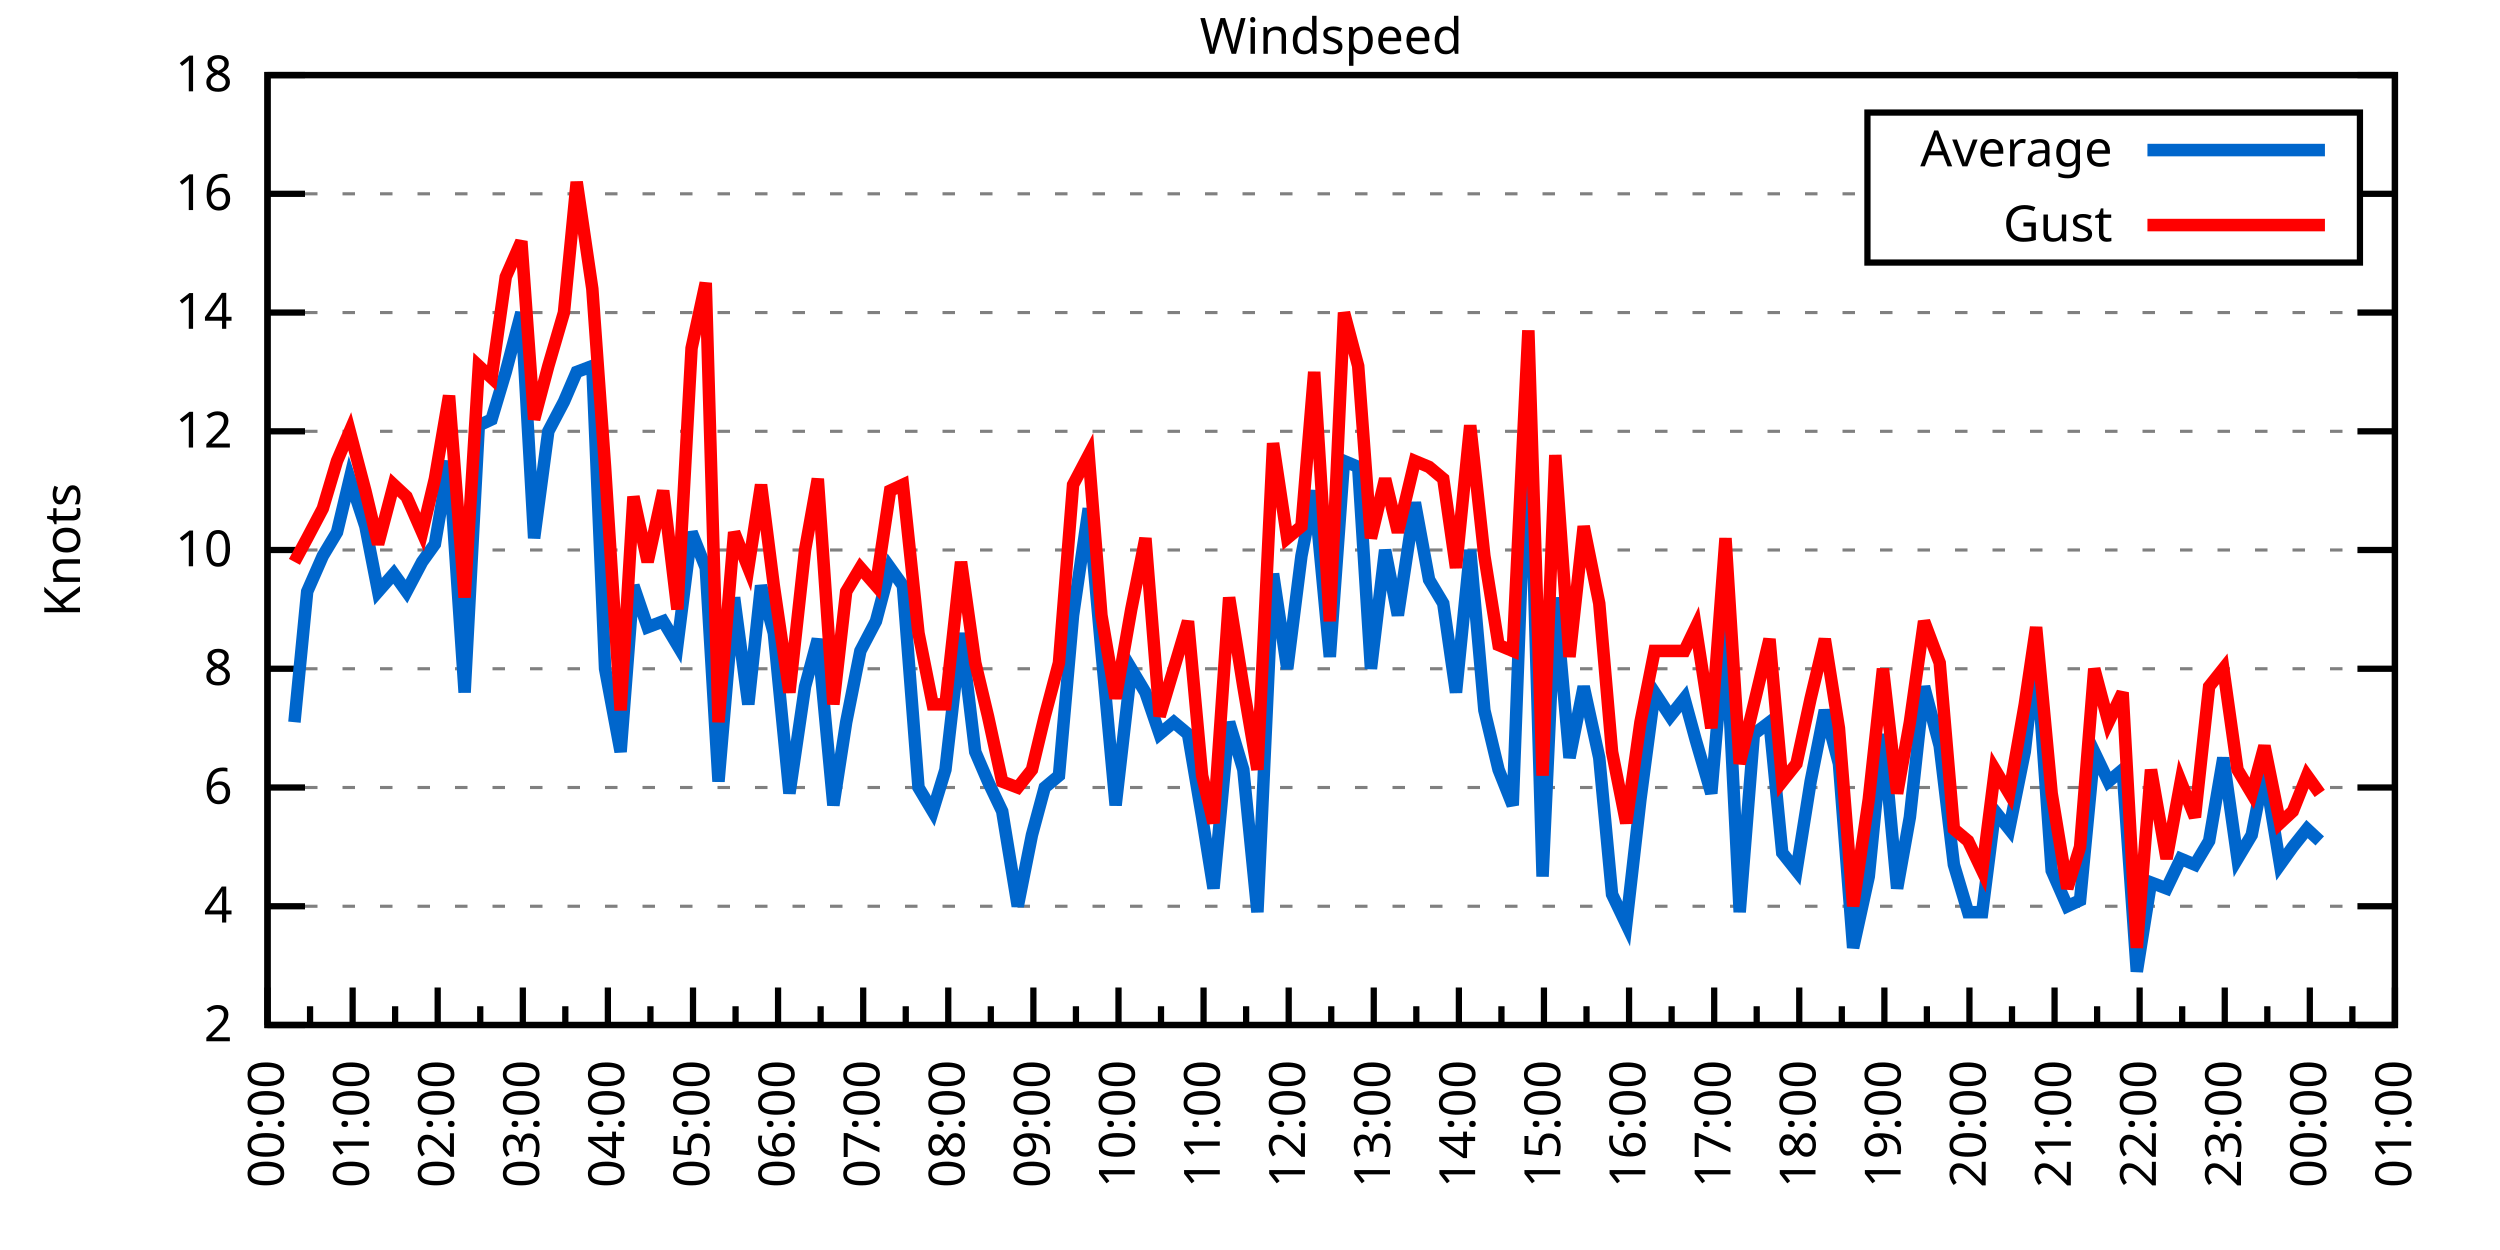
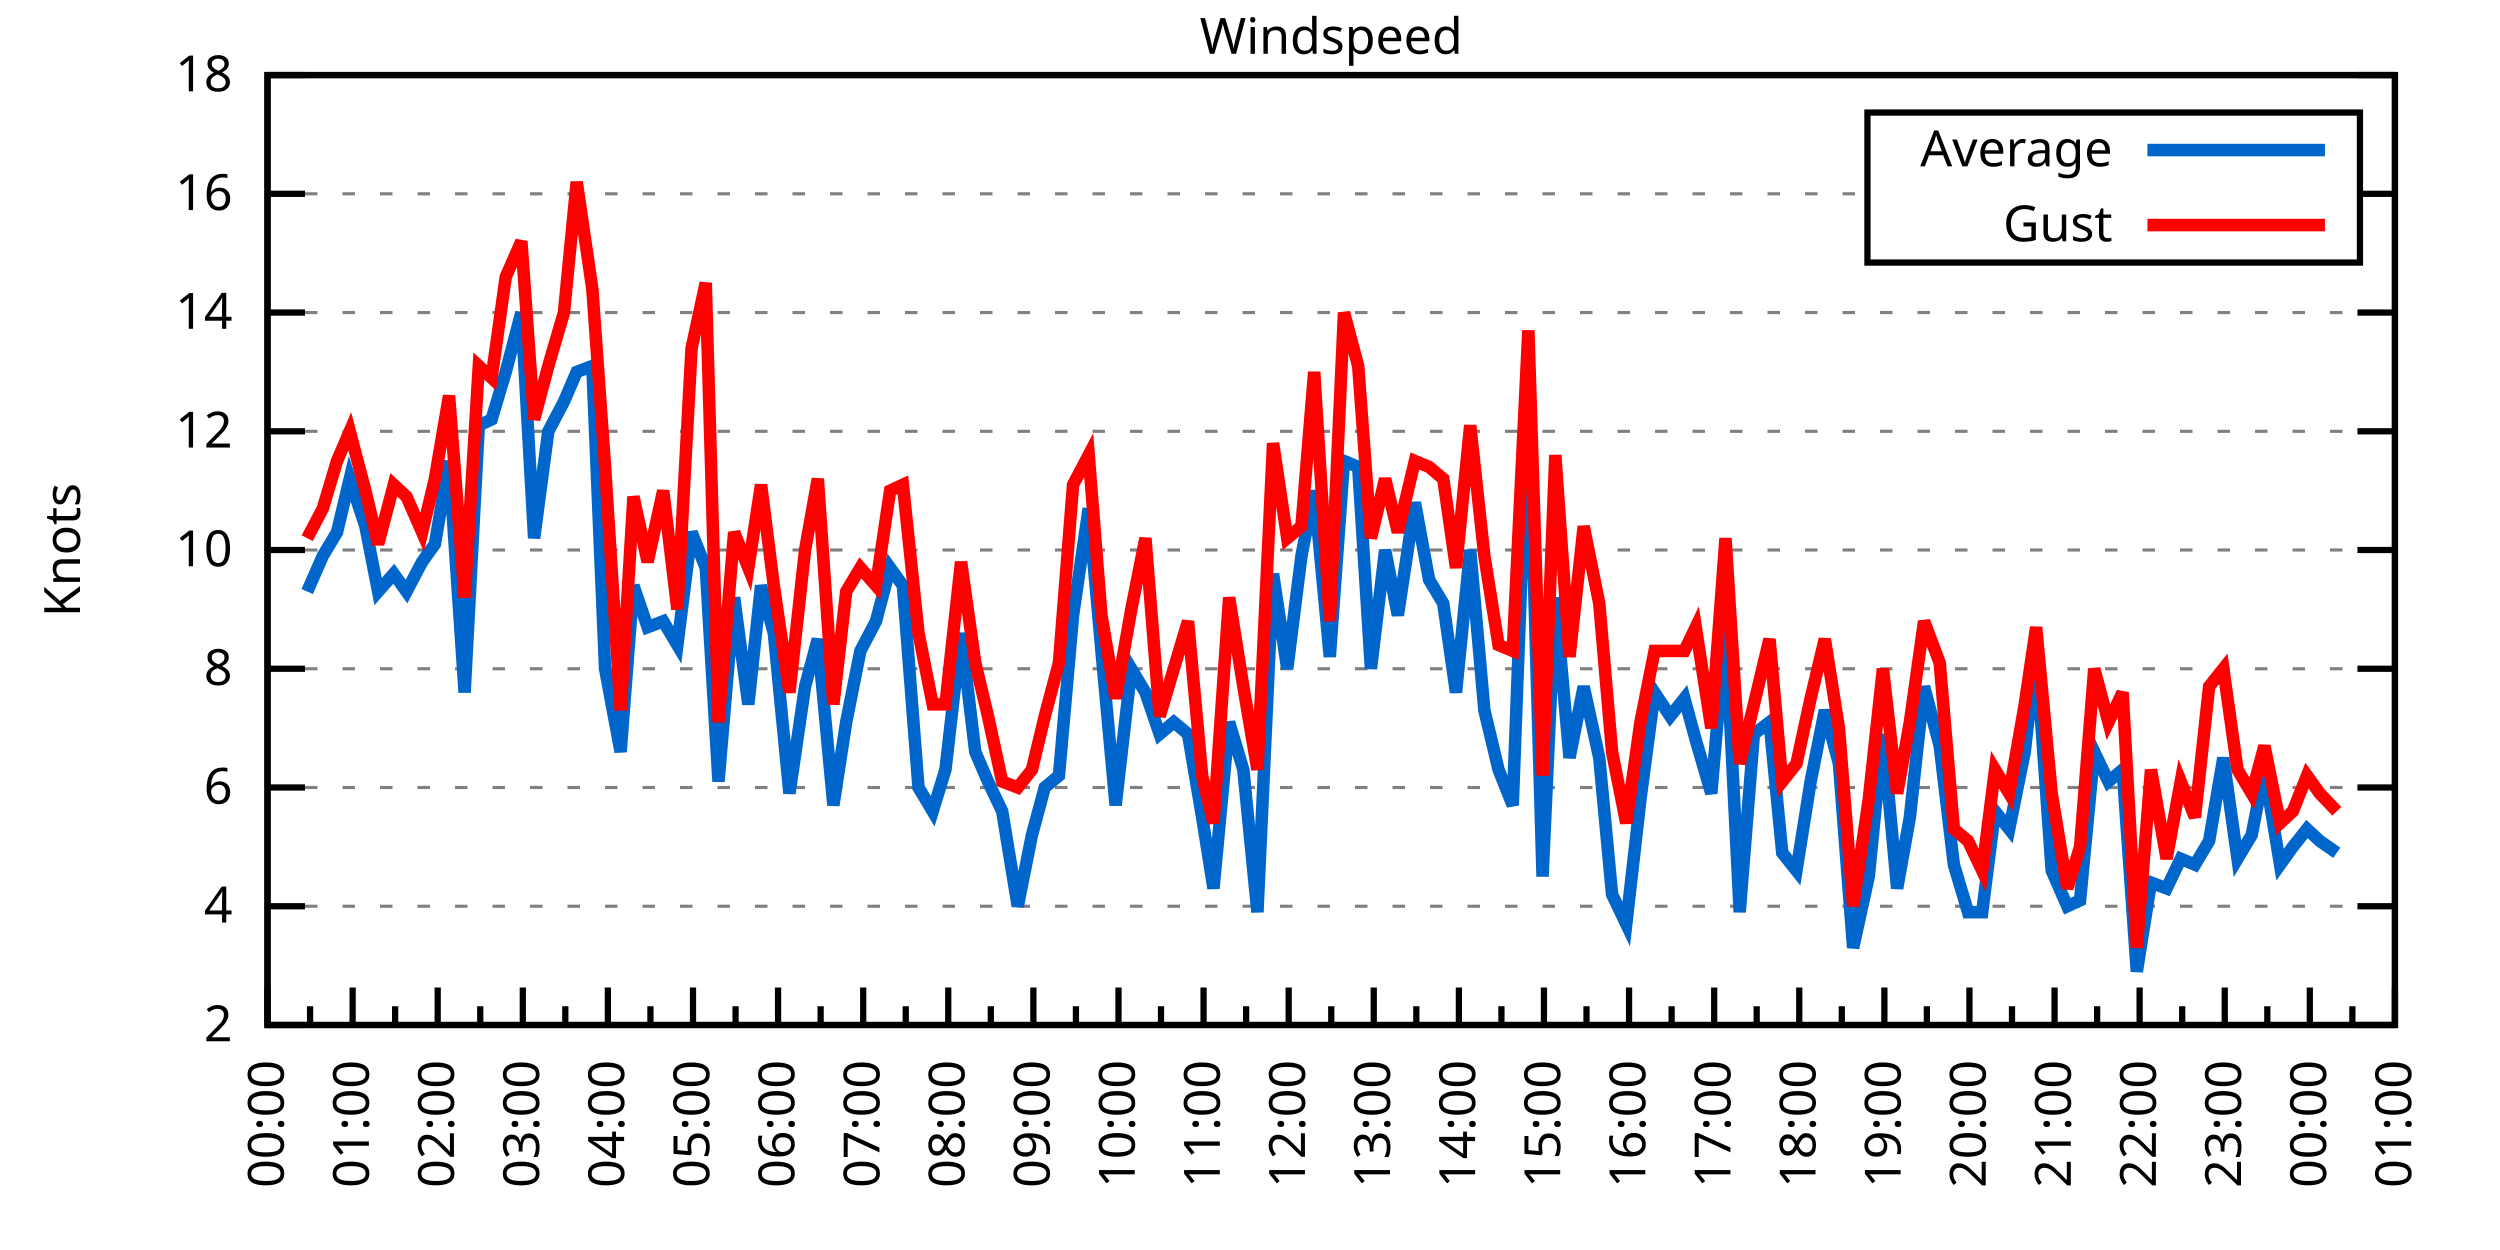
<svg xmlns="http://www.w3.org/2000/svg" xmlns:xlink="http://www.w3.org/1999/xlink" width="400" height="200" viewBox="0 0 400 200">
  <g id="gnuplot_canvas">
    <rect x="0" y="0" width="400" height="200" fill="none" />
    <defs>
      <circle id="gpDot" r="0.5" stroke-width="0.5" stroke="currentColor" />
      <path id="gpPt0" stroke-width="0.333" stroke="currentColor" d="M-1,0 h2 M0,-1 v2" />
      <path id="gpPt1" stroke-width="0.333" stroke="currentColor" d="M-1,-1 L1,1 M1,-1 L-1,1" />
      <path id="gpPt2" stroke-width="0.333" stroke="currentColor" d="M-1,0 L1,0 M0,-1 L0,1 M-1,-1 L1,1 M-1,1 L1,-1" />
      <rect id="gpPt3" stroke-width="0.333" stroke="currentColor" x="-1" y="-1" width="2" height="2" />
      <rect id="gpPt4" stroke-width="0.333" stroke="currentColor" fill="currentColor" x="-1" y="-1" width="2" height="2" />
      <circle id="gpPt5" stroke-width="0.333" stroke="currentColor" cx="0" cy="0" r="1" />
      <use xlink:href="#gpPt5" id="gpPt6" fill="currentColor" stroke="none" />
      <path id="gpPt7" stroke-width="0.333" stroke="currentColor" d="M0,-1.33 L-1.33,0.67 L1.33,0.67 z" />
      <use xlink:href="#gpPt7" id="gpPt8" fill="currentColor" stroke="none" />
      <use xlink:href="#gpPt7" id="gpPt9" stroke="currentColor" transform="rotate(180)" />
      <use xlink:href="#gpPt9" id="gpPt10" fill="currentColor" stroke="none" />
      <use xlink:href="#gpPt3" id="gpPt11" stroke="currentColor" transform="rotate(45)" />
      <use xlink:href="#gpPt11" id="gpPt12" fill="currentColor" stroke="none" />
      <path id="gpPt13" stroke-width="0.333" stroke="currentColor" d="M0,1.330 L1.265,0.411 L0.782,-1.067 L-0.782,-1.076 L-1.265,0.411 z" />
      <use xlink:href="#gpPt13" id="gpPt14" fill="currentColor" stroke="none" />
      <filter id="textbox" filterUnits="objectBoundingBox" x="0" y="0" height="1" width="1">
        <feFlood flood-color="white" flood-opacity="1" result="bgnd" />
        <feComposite in="SourceGraphic" in2="bgnd" operator="atop" />
      </filter>
      <filter id="greybox" filterUnits="objectBoundingBox" x="0" y="0" height="1" width="1">
        <feFlood flood-color="lightgrey" flood-opacity="1" result="grey" />
        <feComposite in="SourceGraphic" in2="grey" operator="atop" />
      </filter>
    </defs>
    <g fill="none" color="white" stroke="currentColor" stroke-width="1.00" stroke-linecap="butt" stroke-linejoin="miter">
</g>
    <g fill="none" color="black" stroke="currentColor" stroke-width="1.00" stroke-linecap="butt" stroke-linejoin="miter">
      <g stroke="none" shape-rendering="crispEdges">
        <polygon fill="rgb(255, 255, 255)" points="42.80,164.00 383.18,164.00 383.18,12.02 42.80,12.02 " />
      </g>
    </g>
    <g fill="none" color="black" stroke="currentColor" stroke-width="1.00" stroke-linecap="butt" stroke-linejoin="miter">
</g>
    <g fill="none" color="black" stroke="black" stroke-width="0.50" stroke-linecap="butt" stroke-linejoin="miter">
</g>
    <g fill="none" color="gray" stroke="currentColor" stroke-width="0.50" stroke-linecap="butt" stroke-linejoin="miter">
      <path stroke="gray" stroke-dasharray="2,4" class="gridline" d="M42.80,164.00 L383.19,164.00  " />
    </g>
    <g fill="none" color="gray" stroke="gray" stroke-width="1.00" stroke-linecap="butt" stroke-linejoin="miter">
</g>
    <g fill="none" color="black" stroke="currentColor" stroke-width="1.00" stroke-linecap="butt" stroke-linejoin="miter">
      <path stroke="black" d="M42.80,164.00 L48.80,164.00 M383.19,164.00 L377.19,164.00  " />
      <g transform="translate(37.20,166.60)" stroke="none" fill="black" font-family="Sans" font-size="8.00" text-anchor="end">
        <text>
          <tspan font-family="Sans"> 2</tspan>
        </text>
      </g>
    </g>
    <g fill="none" color="black" stroke="currentColor" stroke-width="1.00" stroke-linecap="butt" stroke-linejoin="miter">
</g>
    <g fill="none" color="black" stroke="black" stroke-width="0.50" stroke-linecap="butt" stroke-linejoin="miter">
</g>
    <g fill="none" color="gray" stroke="currentColor" stroke-width="0.50" stroke-linecap="butt" stroke-linejoin="miter">
      <path stroke="gray" stroke-dasharray="2,4" class="gridline" d="M42.80,145.00 L383.19,145.00  " />
    </g>
    <g fill="none" color="gray" stroke="gray" stroke-width="1.00" stroke-linecap="butt" stroke-linejoin="miter">
</g>
    <g fill="none" color="black" stroke="currentColor" stroke-width="1.00" stroke-linecap="butt" stroke-linejoin="miter">
      <path stroke="black" d="M42.80,145.00 L48.80,145.00 M383.19,145.00 L377.19,145.00  " />
      <g transform="translate(37.20,147.60)" stroke="none" fill="black" font-family="Sans" font-size="8.00" text-anchor="end">
        <text>
          <tspan font-family="Sans"> 4</tspan>
        </text>
      </g>
    </g>
    <g fill="none" color="black" stroke="currentColor" stroke-width="1.00" stroke-linecap="butt" stroke-linejoin="miter">
</g>
    <g fill="none" color="black" stroke="black" stroke-width="0.50" stroke-linecap="butt" stroke-linejoin="miter">
</g>
    <g fill="none" color="gray" stroke="currentColor" stroke-width="0.50" stroke-linecap="butt" stroke-linejoin="miter">
      <path stroke="gray" stroke-dasharray="2,4" class="gridline" d="M42.80,126.00 L383.19,126.00  " />
    </g>
    <g fill="none" color="gray" stroke="gray" stroke-width="1.00" stroke-linecap="butt" stroke-linejoin="miter">
</g>
    <g fill="none" color="black" stroke="currentColor" stroke-width="1.00" stroke-linecap="butt" stroke-linejoin="miter">
      <path stroke="black" d="M42.80,126.00 L48.80,126.00 M383.19,126.00 L377.19,126.00  " />
      <g transform="translate(37.20,128.60)" stroke="none" fill="black" font-family="Sans" font-size="8.00" text-anchor="end">
        <text>
          <tspan font-family="Sans"> 6</tspan>
        </text>
      </g>
    </g>
    <g fill="none" color="black" stroke="currentColor" stroke-width="1.00" stroke-linecap="butt" stroke-linejoin="miter">
</g>
    <g fill="none" color="black" stroke="black" stroke-width="0.50" stroke-linecap="butt" stroke-linejoin="miter">
</g>
    <g fill="none" color="gray" stroke="currentColor" stroke-width="0.50" stroke-linecap="butt" stroke-linejoin="miter">
      <path stroke="gray" stroke-dasharray="2,4" class="gridline" d="M42.80,107.00 L383.19,107.00  " />
    </g>
    <g fill="none" color="gray" stroke="gray" stroke-width="1.00" stroke-linecap="butt" stroke-linejoin="miter">
</g>
    <g fill="none" color="black" stroke="currentColor" stroke-width="1.00" stroke-linecap="butt" stroke-linejoin="miter">
      <path stroke="black" d="M42.80,107.00 L48.80,107.00 M383.19,107.00 L377.19,107.00  " />
      <g transform="translate(37.20,109.60)" stroke="none" fill="black" font-family="Sans" font-size="8.00" text-anchor="end">
        <text>
          <tspan font-family="Sans"> 8</tspan>
        </text>
      </g>
    </g>
    <g fill="none" color="black" stroke="currentColor" stroke-width="1.00" stroke-linecap="butt" stroke-linejoin="miter">
</g>
    <g fill="none" color="black" stroke="black" stroke-width="0.50" stroke-linecap="butt" stroke-linejoin="miter">
</g>
    <g fill="none" color="gray" stroke="currentColor" stroke-width="0.50" stroke-linecap="butt" stroke-linejoin="miter">
      <path stroke="gray" stroke-dasharray="2,4" class="gridline" d="M42.80,88.00 L383.19,88.00  " />
    </g>
    <g fill="none" color="gray" stroke="gray" stroke-width="1.00" stroke-linecap="butt" stroke-linejoin="miter">
</g>
    <g fill="none" color="black" stroke="currentColor" stroke-width="1.00" stroke-linecap="butt" stroke-linejoin="miter">
      <path stroke="black" d="M42.80,88.00 L48.80,88.00 M383.19,88.00 L377.19,88.00  " />
      <g transform="translate(37.20,90.60)" stroke="none" fill="black" font-family="Sans" font-size="8.00" text-anchor="end">
        <text>
          <tspan font-family="Sans"> 10</tspan>
        </text>
      </g>
    </g>
    <g fill="none" color="black" stroke="currentColor" stroke-width="1.00" stroke-linecap="butt" stroke-linejoin="miter">
</g>
    <g fill="none" color="black" stroke="black" stroke-width="0.50" stroke-linecap="butt" stroke-linejoin="miter">
</g>
    <g fill="none" color="gray" stroke="currentColor" stroke-width="0.50" stroke-linecap="butt" stroke-linejoin="miter">
      <path stroke="gray" stroke-dasharray="2,4" class="gridline" d="M42.80,69.01 L383.19,69.01  " />
    </g>
    <g fill="none" color="gray" stroke="gray" stroke-width="1.00" stroke-linecap="butt" stroke-linejoin="miter">
</g>
    <g fill="none" color="black" stroke="currentColor" stroke-width="1.00" stroke-linecap="butt" stroke-linejoin="miter">
      <path stroke="black" d="M42.80,69.01 L48.80,69.01 M383.19,69.01 L377.19,69.01  " />
      <g transform="translate(37.20,71.61)" stroke="none" fill="black" font-family="Sans" font-size="8.00" text-anchor="end">
        <text>
          <tspan font-family="Sans"> 12</tspan>
        </text>
      </g>
    </g>
    <g fill="none" color="black" stroke="currentColor" stroke-width="1.00" stroke-linecap="butt" stroke-linejoin="miter">
</g>
    <g fill="none" color="black" stroke="black" stroke-width="0.50" stroke-linecap="butt" stroke-linejoin="miter">
</g>
    <g fill="none" color="gray" stroke="currentColor" stroke-width="0.50" stroke-linecap="butt" stroke-linejoin="miter">
      <path stroke="gray" stroke-dasharray="2,4" class="gridline" d="M42.80,50.01 L383.19,50.01  " />
    </g>
    <g fill="none" color="gray" stroke="gray" stroke-width="1.00" stroke-linecap="butt" stroke-linejoin="miter">
</g>
    <g fill="none" color="black" stroke="currentColor" stroke-width="1.00" stroke-linecap="butt" stroke-linejoin="miter">
      <path stroke="black" d="M42.80,50.01 L48.80,50.01 M383.19,50.01 L377.19,50.01  " />
      <g transform="translate(37.20,52.61)" stroke="none" fill="black" font-family="Sans" font-size="8.00" text-anchor="end">
        <text>
          <tspan font-family="Sans"> 14</tspan>
        </text>
      </g>
    </g>
    <g fill="none" color="black" stroke="currentColor" stroke-width="1.00" stroke-linecap="butt" stroke-linejoin="miter">
</g>
    <g fill="none" color="black" stroke="black" stroke-width="0.50" stroke-linecap="butt" stroke-linejoin="miter">
</g>
    <g fill="none" color="gray" stroke="currentColor" stroke-width="0.50" stroke-linecap="butt" stroke-linejoin="miter">
      <path stroke="gray" stroke-dasharray="2,4" class="gridline" d="M42.80,31.01 L298.79,31.01 M377.59,31.01 L383.19,31.01  " />
    </g>
    <g fill="none" color="gray" stroke="gray" stroke-width="1.00" stroke-linecap="butt" stroke-linejoin="miter">
</g>
    <g fill="none" color="black" stroke="currentColor" stroke-width="1.00" stroke-linecap="butt" stroke-linejoin="miter">
      <path stroke="black" d="M42.80,31.01 L48.80,31.01 M383.19,31.01 L377.19,31.01  " />
      <g transform="translate(37.20,33.61)" stroke="none" fill="black" font-family="Sans" font-size="8.00" text-anchor="end">
        <text>
          <tspan font-family="Sans"> 16</tspan>
        </text>
      </g>
    </g>
    <g fill="none" color="black" stroke="currentColor" stroke-width="1.00" stroke-linecap="butt" stroke-linejoin="miter">
</g>
    <g fill="none" color="black" stroke="black" stroke-width="0.50" stroke-linecap="butt" stroke-linejoin="miter">
</g>
    <g fill="none" color="gray" stroke="currentColor" stroke-width="0.50" stroke-linecap="butt" stroke-linejoin="miter">
      <path stroke="gray" stroke-dasharray="2,4" class="gridline" d="M42.80,12.01 L383.19,12.01  " />
    </g>
    <g fill="none" color="gray" stroke="gray" stroke-width="1.00" stroke-linecap="butt" stroke-linejoin="miter">
</g>
    <g fill="none" color="black" stroke="currentColor" stroke-width="1.00" stroke-linecap="butt" stroke-linejoin="miter">
      <path stroke="black" d="M42.80,12.01 L48.80,12.01 M383.19,12.01 L377.19,12.01  " />
      <g transform="translate(37.20,14.61)" stroke="none" fill="black" font-family="Sans" font-size="8.00" text-anchor="end">
        <text>
          <tspan font-family="Sans"> 18</tspan>
        </text>
      </g>
    </g>
    <g fill="none" color="black" stroke="currentColor" stroke-width="1.00" stroke-linecap="butt" stroke-linejoin="miter">
      <path stroke="black" d="M42.80,164.00 L42.80,158.00  " />
      <g transform="translate(45.40,169.60) rotate(270)" stroke="none" fill="black" font-family="Sans" font-size="8.00" text-anchor="end">
        <text>
          <tspan font-family="Sans">00:00</tspan>
        </text>
      </g>
    </g>
    <g fill="none" color="black" stroke="currentColor" stroke-width="1.00" stroke-linecap="butt" stroke-linejoin="miter">
      <path stroke="black" d="M49.61,164.00 L49.61,161.00 M56.42,164.00 L56.42,158.00  " />
      <g transform="translate(59.02,169.60) rotate(270)" stroke="none" fill="black" font-family="Sans" font-size="8.00" text-anchor="end">
        <text>
          <tspan font-family="Sans">01:00</tspan>
        </text>
      </g>
    </g>
    <g fill="none" color="black" stroke="currentColor" stroke-width="1.00" stroke-linecap="butt" stroke-linejoin="miter">
      <path stroke="black" d="M63.22,164.00 L63.22,161.00 M70.03,164.00 L70.03,158.00  " />
      <g transform="translate(72.63,169.60) rotate(270)" stroke="none" fill="black" font-family="Sans" font-size="8.00" text-anchor="end">
        <text>
          <tspan font-family="Sans">02:00</tspan>
        </text>
      </g>
    </g>
    <g fill="none" color="black" stroke="currentColor" stroke-width="1.00" stroke-linecap="butt" stroke-linejoin="miter">
      <path stroke="black" d="M76.84,164.00 L76.84,161.00 M83.65,164.00 L83.65,158.00  " />
      <g transform="translate(86.25,169.60) rotate(270)" stroke="none" fill="black" font-family="Sans" font-size="8.00" text-anchor="end">
        <text>
          <tspan font-family="Sans">03:00</tspan>
        </text>
      </g>
    </g>
    <g fill="none" color="black" stroke="currentColor" stroke-width="1.00" stroke-linecap="butt" stroke-linejoin="miter">
      <path stroke="black" d="M90.45,164.00 L90.45,161.00 M97.26,164.00 L97.26,158.00  " />
      <g transform="translate(99.86,169.60) rotate(270)" stroke="none" fill="black" font-family="Sans" font-size="8.00" text-anchor="end">
        <text>
          <tspan font-family="Sans">04:00</tspan>
        </text>
      </g>
    </g>
    <g fill="none" color="black" stroke="currentColor" stroke-width="1.00" stroke-linecap="butt" stroke-linejoin="miter">
      <path stroke="black" d="M104.07,164.00 L104.07,161.00 M110.88,164.00 L110.88,158.00  " />
      <g transform="translate(113.48,169.60) rotate(270)" stroke="none" fill="black" font-family="Sans" font-size="8.00" text-anchor="end">
        <text>
          <tspan font-family="Sans">05:00</tspan>
        </text>
      </g>
    </g>
    <g fill="none" color="black" stroke="currentColor" stroke-width="1.00" stroke-linecap="butt" stroke-linejoin="miter">
      <path stroke="black" d="M117.69,164.00 L117.69,161.00 M124.49,164.00 L124.49,158.00  " />
      <g transform="translate(127.09,169.60) rotate(270)" stroke="none" fill="black" font-family="Sans" font-size="8.00" text-anchor="end">
        <text>
          <tspan font-family="Sans">06:00</tspan>
        </text>
      </g>
    </g>
    <g fill="none" color="black" stroke="currentColor" stroke-width="1.00" stroke-linecap="butt" stroke-linejoin="miter">
      <path stroke="black" d="M131.30,164.00 L131.30,161.00 M138.11,164.00 L138.11,158.00  " />
      <g transform="translate(140.71,169.60) rotate(270)" stroke="none" fill="black" font-family="Sans" font-size="8.00" text-anchor="end">
        <text>
          <tspan font-family="Sans">07:00</tspan>
        </text>
      </g>
    </g>
    <g fill="none" color="black" stroke="currentColor" stroke-width="1.00" stroke-linecap="butt" stroke-linejoin="miter">
      <path stroke="black" d="M144.92,164.00 L144.92,161.00 M151.72,164.00 L151.72,158.00  " />
      <g transform="translate(154.32,169.60) rotate(270)" stroke="none" fill="black" font-family="Sans" font-size="8.00" text-anchor="end">
        <text>
          <tspan font-family="Sans">08:00</tspan>
        </text>
      </g>
    </g>
    <g fill="none" color="black" stroke="currentColor" stroke-width="1.00" stroke-linecap="butt" stroke-linejoin="miter">
      <path stroke="black" d="M158.53,164.00 L158.53,161.00 M165.34,164.00 L165.34,158.00  " />
      <g transform="translate(167.94,169.60) rotate(270)" stroke="none" fill="black" font-family="Sans" font-size="8.00" text-anchor="end">
        <text>
          <tspan font-family="Sans">09:00</tspan>
        </text>
      </g>
    </g>
    <g fill="none" color="black" stroke="currentColor" stroke-width="1.00" stroke-linecap="butt" stroke-linejoin="miter">
      <path stroke="black" d="M172.15,164.00 L172.15,161.00 M178.96,164.00 L178.96,158.00  " />
      <g transform="translate(181.56,169.60) rotate(270)" stroke="none" fill="black" font-family="Sans" font-size="8.00" text-anchor="end">
        <text>
          <tspan font-family="Sans">10:00</tspan>
        </text>
      </g>
    </g>
    <g fill="none" color="black" stroke="currentColor" stroke-width="1.00" stroke-linecap="butt" stroke-linejoin="miter">
      <path stroke="black" d="M185.76,164.00 L185.76,161.00 M192.57,164.00 L192.57,158.00  " />
      <g transform="translate(195.17,169.60) rotate(270)" stroke="none" fill="black" font-family="Sans" font-size="8.00" text-anchor="end">
        <text>
          <tspan font-family="Sans">11:00</tspan>
        </text>
      </g>
    </g>
    <g fill="none" color="black" stroke="currentColor" stroke-width="1.00" stroke-linecap="butt" stroke-linejoin="miter">
      <path stroke="black" d="M199.38,164.00 L199.38,161.00 M206.19,164.00 L206.19,158.00  " />
      <g transform="translate(208.79,169.60) rotate(270)" stroke="none" fill="black" font-family="Sans" font-size="8.00" text-anchor="end">
        <text>
          <tspan font-family="Sans">12:00</tspan>
        </text>
      </g>
    </g>
    <g fill="none" color="black" stroke="currentColor" stroke-width="1.00" stroke-linecap="butt" stroke-linejoin="miter">
      <path stroke="black" d="M213.00,164.00 L213.00,161.00 M219.80,164.00 L219.80,158.00  " />
      <g transform="translate(222.40,169.60) rotate(270)" stroke="none" fill="black" font-family="Sans" font-size="8.00" text-anchor="end">
        <text>
          <tspan font-family="Sans">13:00</tspan>
        </text>
      </g>
    </g>
    <g fill="none" color="black" stroke="currentColor" stroke-width="1.00" stroke-linecap="butt" stroke-linejoin="miter">
      <path stroke="black" d="M226.61,164.00 L226.61,161.00 M233.42,164.00 L233.42,158.00  " />
      <g transform="translate(236.02,169.60) rotate(270)" stroke="none" fill="black" font-family="Sans" font-size="8.00" text-anchor="end">
        <text>
          <tspan font-family="Sans">14:00</tspan>
        </text>
      </g>
    </g>
    <g fill="none" color="black" stroke="currentColor" stroke-width="1.00" stroke-linecap="butt" stroke-linejoin="miter">
      <path stroke="black" d="M240.23,164.00 L240.23,161.00 M247.03,164.00 L247.03,158.00  " />
      <g transform="translate(249.63,169.60) rotate(270)" stroke="none" fill="black" font-family="Sans" font-size="8.00" text-anchor="end">
        <text>
          <tspan font-family="Sans">15:00</tspan>
        </text>
      </g>
    </g>
    <g fill="none" color="black" stroke="currentColor" stroke-width="1.00" stroke-linecap="butt" stroke-linejoin="miter">
      <path stroke="black" d="M253.84,164.00 L253.84,161.00 M260.65,164.00 L260.65,158.00  " />
      <g transform="translate(263.25,169.60) rotate(270)" stroke="none" fill="black" font-family="Sans" font-size="8.00" text-anchor="end">
        <text>
          <tspan font-family="Sans">16:00</tspan>
        </text>
      </g>
    </g>
    <g fill="none" color="black" stroke="currentColor" stroke-width="1.00" stroke-linecap="butt" stroke-linejoin="miter">
      <path stroke="black" d="M267.46,164.00 L267.46,161.00 M274.27,164.00 L274.27,158.00  " />
      <g transform="translate(276.87,169.60) rotate(270)" stroke="none" fill="black" font-family="Sans" font-size="8.00" text-anchor="end">
        <text>
          <tspan font-family="Sans">17:00</tspan>
        </text>
      </g>
    </g>
    <g fill="none" color="black" stroke="currentColor" stroke-width="1.00" stroke-linecap="butt" stroke-linejoin="miter">
      <path stroke="black" d="M281.07,164.00 L281.07,161.00 M287.88,164.00 L287.88,158.00  " />
      <g transform="translate(290.48,169.60) rotate(270)" stroke="none" fill="black" font-family="Sans" font-size="8.00" text-anchor="end">
        <text>
          <tspan font-family="Sans">18:00</tspan>
        </text>
      </g>
    </g>
    <g fill="none" color="black" stroke="currentColor" stroke-width="1.00" stroke-linecap="butt" stroke-linejoin="miter">
      <path stroke="black" d="M294.69,164.00 L294.69,161.00 M301.50,164.00 L301.50,158.00  " />
      <g transform="translate(304.10,169.60) rotate(270)" stroke="none" fill="black" font-family="Sans" font-size="8.00" text-anchor="end">
        <text>
          <tspan font-family="Sans">19:00</tspan>
        </text>
      </g>
    </g>
    <g fill="none" color="black" stroke="currentColor" stroke-width="1.00" stroke-linecap="butt" stroke-linejoin="miter">
      <path stroke="black" d="M308.30,164.00 L308.30,161.00 M315.11,164.00 L315.11,158.00  " />
      <g transform="translate(317.71,169.60) rotate(270)" stroke="none" fill="black" font-family="Sans" font-size="8.00" text-anchor="end">
        <text>
          <tspan font-family="Sans">20:00</tspan>
        </text>
      </g>
    </g>
    <g fill="none" color="black" stroke="currentColor" stroke-width="1.00" stroke-linecap="butt" stroke-linejoin="miter">
      <path stroke="black" d="M321.92,164.00 L321.92,161.00 M328.73,164.00 L328.73,158.00  " />
      <g transform="translate(331.33,169.60) rotate(270)" stroke="none" fill="black" font-family="Sans" font-size="8.00" text-anchor="end">
        <text>
          <tspan font-family="Sans">21:00</tspan>
        </text>
      </g>
    </g>
    <g fill="none" color="black" stroke="currentColor" stroke-width="1.00" stroke-linecap="butt" stroke-linejoin="miter">
      <path stroke="black" d="M335.54,164.00 L335.54,161.00 M342.34,164.00 L342.34,158.00  " />
      <g transform="translate(344.94,169.60) rotate(270)" stroke="none" fill="black" font-family="Sans" font-size="8.00" text-anchor="end">
        <text>
          <tspan font-family="Sans">22:00</tspan>
        </text>
      </g>
    </g>
    <g fill="none" color="black" stroke="currentColor" stroke-width="1.00" stroke-linecap="butt" stroke-linejoin="miter">
      <path stroke="black" d="M349.15,164.00 L349.15,161.00 M355.96,164.00 L355.96,158.00  " />
      <g transform="translate(358.56,169.60) rotate(270)" stroke="none" fill="black" font-family="Sans" font-size="8.00" text-anchor="end">
        <text>
          <tspan font-family="Sans">23:00</tspan>
        </text>
      </g>
    </g>
    <g fill="none" color="black" stroke="currentColor" stroke-width="1.00" stroke-linecap="butt" stroke-linejoin="miter">
      <path stroke="black" d="M362.77,164.00 L362.77,161.00 M369.57,164.00 L369.57,158.00  " />
      <g transform="translate(372.17,169.60) rotate(270)" stroke="none" fill="black" font-family="Sans" font-size="8.00" text-anchor="end">
        <text>
          <tspan font-family="Sans">00:00</tspan>
        </text>
      </g>
    </g>
    <g fill="none" color="black" stroke="currentColor" stroke-width="1.00" stroke-linecap="butt" stroke-linejoin="miter">
      <path stroke="black" d="M376.38,164.00 L376.38,161.00 M383.19,164.00 L383.19,158.00  " />
      <g transform="translate(385.79,169.60) rotate(270)" stroke="none" fill="black" font-family="Sans" font-size="8.00" text-anchor="end">
        <text>
          <tspan font-family="Sans">01:00</tspan>
        </text>
      </g>
    </g>
    <g fill="none" color="black" stroke="currentColor" stroke-width="1.00" stroke-linecap="butt" stroke-linejoin="miter">
</g>
    <g fill="none" color="black" stroke="currentColor" stroke-width="1.00" stroke-linecap="butt" stroke-linejoin="miter">
      <path stroke="black" d="M42.80,12.01 L42.80,164.00 L383.19,164.00 L383.19,12.01 L42.80,12.01 Z  " />
    </g>
    <g fill="none" color="black" stroke="currentColor" stroke-width="1.00" stroke-linecap="butt" stroke-linejoin="miter">
      <g transform="translate(12.80,88.01) rotate(270)" stroke="none" fill="black" font-family="Sans" font-size="8.00" text-anchor="middle">
        <text>
          <tspan font-family="Sans">Knots</tspan>
        </text>
      </g>
    </g>
    <g fill="none" color="black" stroke="currentColor" stroke-width="1.00" stroke-linecap="butt" stroke-linejoin="miter">
</g>
    <g fill="none" color="black" stroke="currentColor" stroke-width="1.00" stroke-linecap="butt" stroke-linejoin="miter">
      <path stroke="black" d="M298.79,42.01 L298.79,18.01 L377.59,18.01 L377.59,42.01 L298.79,42.01 Z  " />
    </g>
    <g id="Windspeed_plot_1">
      <g fill="none" color="white" stroke="black" stroke-width="2.00" stroke-linecap="butt" stroke-linejoin="miter">
</g>
      <g fill="none" color="black" stroke="currentColor" stroke-width="2.00" stroke-linecap="butt" stroke-linejoin="miter">
        <g transform="translate(337.99,26.61)" stroke="none" fill="black" font-family="Sans" font-size="8.00" text-anchor="end">
          <text>
            <tspan font-family="Sans">Average</tspan>
          </text>
        </g>
      </g>
      <g fill="none" color="black" stroke="currentColor" stroke-width="2.00" stroke-linecap="butt" stroke-linejoin="miter">
-         <path stroke="rgb(  0, 102, 204)" d="M343.59,24.01 L371.99,24.01 M47.11,115.55 L49.15,94.65 L51.65,88.95 L53.92,85.16 L55.96,76.61 L58.46,84.21   L60.50,94.65 L63.00,91.80 L65.04,94.65 L67.54,89.90 L69.58,87.06 L71.85,73.76 L74.34,110.80 L76.61,68.06   L78.65,67.11 L80.92,59.51 L83.42,50.01 L85.46,86.11 L87.73,69.01 L90.23,64.26 L92.27,59.51 L94.77,58.56   L96.81,107.00 L99.30,120.30 L101.35,93.70 L103.62,100.35 L106.11,99.40 L108.38,103.20 L110.65,85.16 L112.92,90.85   L114.96,125.05 L117.46,95.60 L119.73,112.70 L121.77,93.70 L123.81,101.30 L126.31,126.95 L128.81,109.85 L130.85,102.25   L133.34,128.85 L135.39,115.55 L137.66,104.15 L140.15,99.40 L142.42,90.85 L144.46,93.70 L146.96,126.00 L149.23,129.80   L151.27,123.15 L153.77,101.30 L156.04,120.30 L158.08,125.05 L160.35,129.80 L162.84,145.00 L165.11,133.60 L167.16,126.00   L169.43,124.10 L171.69,98.45 L174.19,81.36 L176.23,104.15 L178.50,128.85 L181.00,107.00 L183.27,110.80 L185.54,117.45   L187.81,115.55 L190.08,117.45 L192.34,130.75 L194.16,142.15 L196.66,115.55 L198.93,123.15 L201.19,145.95 L203.69,91.80   L205.96,107.00 L208.23,88.95 L210.27,78.51 L212.77,105.10 L215.04,73.76 L217.31,74.71 L219.35,107.00 L221.62,88.00   L223.66,98.45 L226.38,80.41 L228.65,92.75 L230.92,96.55 L232.96,110.80 L235.23,88.00 L237.50,113.65 L239.77,123.15   L242.04,128.85 L244.54,62.36 L246.81,140.25 L248.85,95.60 L251.12,121.25 L253.39,109.85 L255.88,121.25 L257.93,143.10   L260.20,147.85 L262.47,127.90 L264.73,110.80 L267.23,114.60 L269.50,111.75 L271.32,118.40 L273.81,126.95 L276.08,100.35   L278.35,145.95 L280.62,117.45 L283.12,115.55 L285.16,136.45 L287.43,139.30 L289.70,125.05 L291.97,113.65 L294.23,122.20   L296.50,151.65 L299.00,140.25 L301.27,117.45 L303.54,142.15 L305.58,130.75 L307.85,109.85 L310.35,119.35 L312.62,138.35   L314.89,145.95 L317.15,145.95 L319.20,129.80 L321.47,132.65 L323.96,120.30 L325.78,104.15 L328.27,139.30 L330.77,145.00   L332.81,144.05 L335.08,120.30 L337.35,125.05 L339.62,123.15 L341.89,155.45 L344.16,141.20 L346.65,142.15 L348.92,137.40   L351.19,138.35 L353.46,134.55 L355.73,121.25 L358.00,137.40 L360.27,133.60 L362.31,123.15 L364.81,138.35 L366.85,135.50   L369.12,132.65 L371.16,134.55  " />
+         <path stroke="rgb(  0, 102, 204)" d="M343.59,24.01 L371.99,24.01 M49.15,94.65 L51.65,88.95 L53.92,85.16 L55.96,76.61 L58.46,84.21 L60.50,94.65   L63.00,91.80 L65.04,94.65 L67.54,89.90 L69.58,87.06 L71.85,73.76 L74.34,110.80 L76.61,68.06 L78.65,67.11   L80.92,59.51 L83.42,50.01 L85.46,86.11 L87.73,69.01 L90.23,64.26 L92.27,59.51 L94.77,58.56 L96.81,107.00   L99.30,120.30 L101.35,93.70 L103.62,100.35 L106.11,99.40 L108.38,103.20 L110.65,85.16 L112.92,90.85 L114.96,125.05   L117.46,95.60 L119.73,112.70 L121.77,93.70 L123.81,101.30 L126.31,126.95 L128.81,109.85 L130.85,102.25 L133.34,128.85   L135.39,115.55 L137.66,104.15 L140.15,99.40 L142.42,90.85 L144.46,93.70 L146.96,126.00 L149.23,129.80 L151.27,123.15   L153.77,101.30 L156.04,120.30 L158.08,125.05 L160.35,129.80 L162.84,145.00 L165.11,133.60 L167.16,126.00 L169.43,124.10   L171.69,98.45 L174.19,81.36 L176.23,104.15 L178.50,128.85 L181.00,107.00 L183.27,110.80 L185.54,117.45 L187.81,115.55   L190.08,117.45 L192.34,130.75 L194.16,142.15 L196.66,115.55 L198.93,123.15 L201.19,145.95 L203.69,91.80 L205.96,107.00   L208.23,88.95 L210.27,78.51 L212.77,105.10 L215.04,73.76 L217.31,74.71 L219.35,107.00 L221.62,88.00 L223.66,98.45   L226.38,80.41 L228.65,92.75 L230.92,96.55 L232.96,110.80 L235.23,88.00 L237.50,113.65 L239.77,123.15 L242.04,128.85   L244.54,62.36 L246.81,140.25 L248.85,95.60 L251.12,121.25 L253.39,109.85 L255.88,121.25 L257.93,143.10 L260.20,147.85   L262.47,127.90 L264.73,110.80 L267.23,114.60 L269.50,111.75 L271.32,118.40 L273.81,126.95 L276.08,100.35 L278.35,145.95   L280.62,117.45 L283.12,115.55 L285.16,136.45 L287.43,139.30 L289.70,125.05 L291.97,113.65 L294.23,122.20 L296.50,151.65   L299.00,140.25 L301.27,117.45 L303.54,142.15 L305.58,130.75 L307.85,109.85 L310.35,119.35 L312.62,138.35 L314.89,145.95   L317.15,145.95 L319.20,129.80 L321.47,132.65 L323.96,120.30 L325.78,104.15 L328.27,139.30 L330.77,145.00 L332.81,144.05   L335.08,120.30 L337.35,125.05 L339.62,123.15 L341.89,155.45 L344.16,141.20 L346.65,142.15 L348.92,137.40 L351.19,138.35   L353.46,134.55 L355.73,121.25 L358.00,137.40 L360.27,133.60 L362.31,123.15 L364.81,138.35 L366.85,135.50 L369.12,132.65   L371.16,134.55 L373.89,136.45  " />
      </g>
    </g>
    <g id="Windspeed_plot_2">
      <g fill="none" color="black" stroke="currentColor" stroke-width="2.00" stroke-linecap="butt" stroke-linejoin="miter">
        <g transform="translate(337.99,38.61)" stroke="none" fill="black" font-family="Sans" font-size="8.00" text-anchor="end">
          <text>
            <tspan font-family="Sans">Gust</tspan>
          </text>
        </g>
      </g>
      <g fill="none" color="black" stroke="currentColor" stroke-width="2.00" stroke-linecap="butt" stroke-linejoin="miter">
-         <path stroke="rgb(255,   0,   0)" d="M343.59,36.01 L371.99,36.01 M47.11,89.90 L49.15,86.11 L51.65,81.36 L53.92,73.76 L55.96,69.01 L58.46,78.51   L60.50,87.06 L63.00,77.56 L65.04,79.46 L67.54,85.16 L69.58,76.61 L71.85,63.31 L74.34,95.60 L76.61,58.56   L78.65,60.46 L80.92,44.31 L83.42,38.61 L85.46,67.11 L87.73,58.56 L90.23,50.01 L92.27,29.11 L94.77,46.21   L96.81,74.71 L99.30,113.65 L101.35,79.46 L103.62,89.90 L106.11,78.51 L108.38,97.50 L110.65,55.71 L112.92,45.26   L114.96,115.55 L117.46,85.16 L119.73,90.85 L121.77,77.56 L123.81,93.70 L126.31,110.80 L128.81,88.00 L130.85,76.61   L133.34,112.70 L135.39,94.65 L137.66,90.85 L140.15,93.70 L142.42,78.51 L144.46,77.56 L146.96,101.30 L149.23,112.70   L151.27,112.70 L153.77,89.90 L156.04,106.05 L158.08,114.60 L160.35,125.05 L162.84,126.00 L165.11,123.15 L167.16,114.60   L169.43,106.05 L171.69,77.56 L174.19,72.81 L176.23,98.45 L178.50,111.75 L181.00,97.50 L183.27,86.11 L185.54,114.60   L187.81,107.00 L190.08,99.40 L192.34,124.10 L194.16,131.70 L196.66,95.60 L198.93,109.85 L201.19,123.15 L203.69,70.91   L205.96,86.11 L208.23,84.21 L210.27,59.51 L212.77,99.40 L215.04,50.01 L217.31,58.56 L219.35,86.11 L221.62,76.61   L223.66,85.16 L226.38,73.76 L228.65,74.71 L230.92,76.61 L232.96,90.85 L235.23,68.06 L237.50,88.95 L239.77,103.20   L242.04,104.15 L244.54,52.86 L246.81,124.10 L248.85,72.81 L251.12,105.10 L253.39,84.21 L255.88,96.55 L257.93,120.30   L260.20,131.70 L262.47,115.55 L264.73,104.15 L267.23,104.15 L269.50,104.15 L271.32,100.35 L273.81,116.50 L276.08,86.11   L278.35,122.20 L280.62,112.70 L283.12,102.25 L285.16,125.05 L287.43,122.20 L289.70,111.75 L291.97,102.25 L294.23,116.50   L296.50,145.00 L299.00,127.90 L301.27,107.00 L303.54,126.95 L305.58,115.55 L307.85,99.40 L310.35,106.05 L312.62,132.65   L314.89,134.55 L317.15,139.30 L319.20,123.15 L321.47,126.95 L323.96,112.70 L325.78,100.35 L328.27,126.95 L330.77,142.15   L332.81,135.50 L335.08,107.00 L337.35,115.55 L339.62,110.80 L341.89,151.65 L344.16,123.15 L346.65,137.40 L348.92,125.05   L351.19,130.75 L353.46,109.85 L355.73,107.00 L358.00,123.15 L360.27,126.95 L362.31,119.35 L364.81,131.70 L366.85,129.80   L369.12,124.10 L371.16,126.95  " />
+         <path stroke="rgb(255,   0,   0)" d="M343.59,36.01 L371.99,36.01 M49.15,86.11 L51.65,81.36 L53.92,73.76 L55.96,69.01 L58.46,78.51 L60.50,87.06   L63.00,77.56 L65.04,79.46 L67.54,85.16 L69.58,76.61 L71.85,63.31 L74.34,95.60 L76.61,58.56 L78.65,60.46   L80.92,44.31 L83.42,38.61 L85.46,67.11 L87.73,58.56 L90.23,50.01 L92.27,29.11 L94.77,46.21 L96.81,74.71   L99.30,113.65 L101.35,79.46 L103.62,89.90 L106.11,78.51 L108.38,97.50 L110.65,55.71 L112.92,45.26 L114.96,115.55   L117.46,85.16 L119.73,90.85 L121.77,77.56 L123.81,93.70 L126.31,110.80 L128.81,88.00 L130.85,76.61 L133.34,112.70   L135.39,94.65 L137.66,90.85 L140.15,93.70 L142.42,78.51 L144.46,77.56 L146.96,101.30 L149.23,112.70 L151.27,112.70   L153.77,89.90 L156.04,106.05 L158.08,114.60 L160.35,125.05 L162.84,126.00 L165.11,123.15 L167.16,114.60 L169.43,106.05   L171.69,77.56 L174.19,72.81 L176.23,98.45 L178.50,111.75 L181.00,97.50 L183.27,86.11 L185.54,114.60 L187.81,107.00   L190.08,99.40 L192.34,124.10 L194.16,131.70 L196.66,95.60 L198.93,109.85 L201.19,123.15 L203.69,70.91 L205.96,86.11   L208.23,84.21 L210.27,59.51 L212.77,99.40 L215.04,50.01 L217.31,58.56 L219.35,86.11 L221.62,76.61 L223.66,85.16   L226.38,73.76 L228.65,74.71 L230.92,76.61 L232.96,90.85 L235.23,68.06 L237.50,88.95 L239.77,103.20 L242.04,104.15   L244.54,52.86 L246.81,124.10 L248.85,72.81 L251.12,105.10 L253.39,84.21 L255.88,96.55 L257.93,120.30 L260.20,131.70   L262.47,115.55 L264.73,104.15 L267.23,104.15 L269.50,104.15 L271.32,100.35 L273.81,116.50 L276.08,86.11 L278.35,122.20   L280.62,112.70 L283.12,102.25 L285.16,125.05 L287.43,122.20 L289.70,111.75 L291.97,102.25 L294.23,116.50 L296.50,145.00   L299.00,127.90 L301.27,107.00 L303.54,126.95 L305.58,115.55 L307.85,99.40 L310.35,106.05 L312.62,132.65 L314.89,134.55   L317.15,139.30 L319.20,123.15 L321.47,126.95 L323.96,112.70 L325.78,100.35 L328.27,126.95 L330.77,142.15 L332.81,135.50   L335.08,107.00 L337.35,115.55 L339.62,110.80 L341.89,151.65 L344.16,123.15 L346.65,137.40 L348.92,125.05 L351.19,130.75   L353.46,109.85 L355.73,107.00 L358.00,123.15 L360.27,126.95 L362.31,119.35 L364.81,131.70 L366.85,129.80 L369.12,124.10   L371.16,126.95 L373.89,129.80  " />
      </g>
    </g>
    <g fill="none" color="black" stroke="currentColor" stroke-width="2.00" stroke-linecap="butt" stroke-linejoin="miter">
</g>
    <g fill="none" color="black" stroke="black" stroke-width="1.00" stroke-linecap="butt" stroke-linejoin="miter">
</g>
    <g fill="none" color="black" stroke="currentColor" stroke-width="1.00" stroke-linecap="butt" stroke-linejoin="miter">
      <path stroke="black" d="M42.80,12.01 L42.80,164.00 L383.19,164.00 L383.19,12.01 L42.80,12.01 Z  " />
    </g>
    <g fill="none" color="black" stroke="currentColor" stroke-width="1.00" stroke-linecap="butt" stroke-linejoin="miter">
      <g transform="translate(212.99,8.61)" stroke="none" fill="black" font-family="Sans" font-size="8.00" text-anchor="middle">
        <text>
          <tspan font-family="Sans">Windspeed</tspan>
        </text>
      </g>
    </g>
    <g fill="none" color="black" stroke="currentColor" stroke-width="1.00" stroke-linecap="butt" stroke-linejoin="miter">
</g>
  </g>
</svg>
